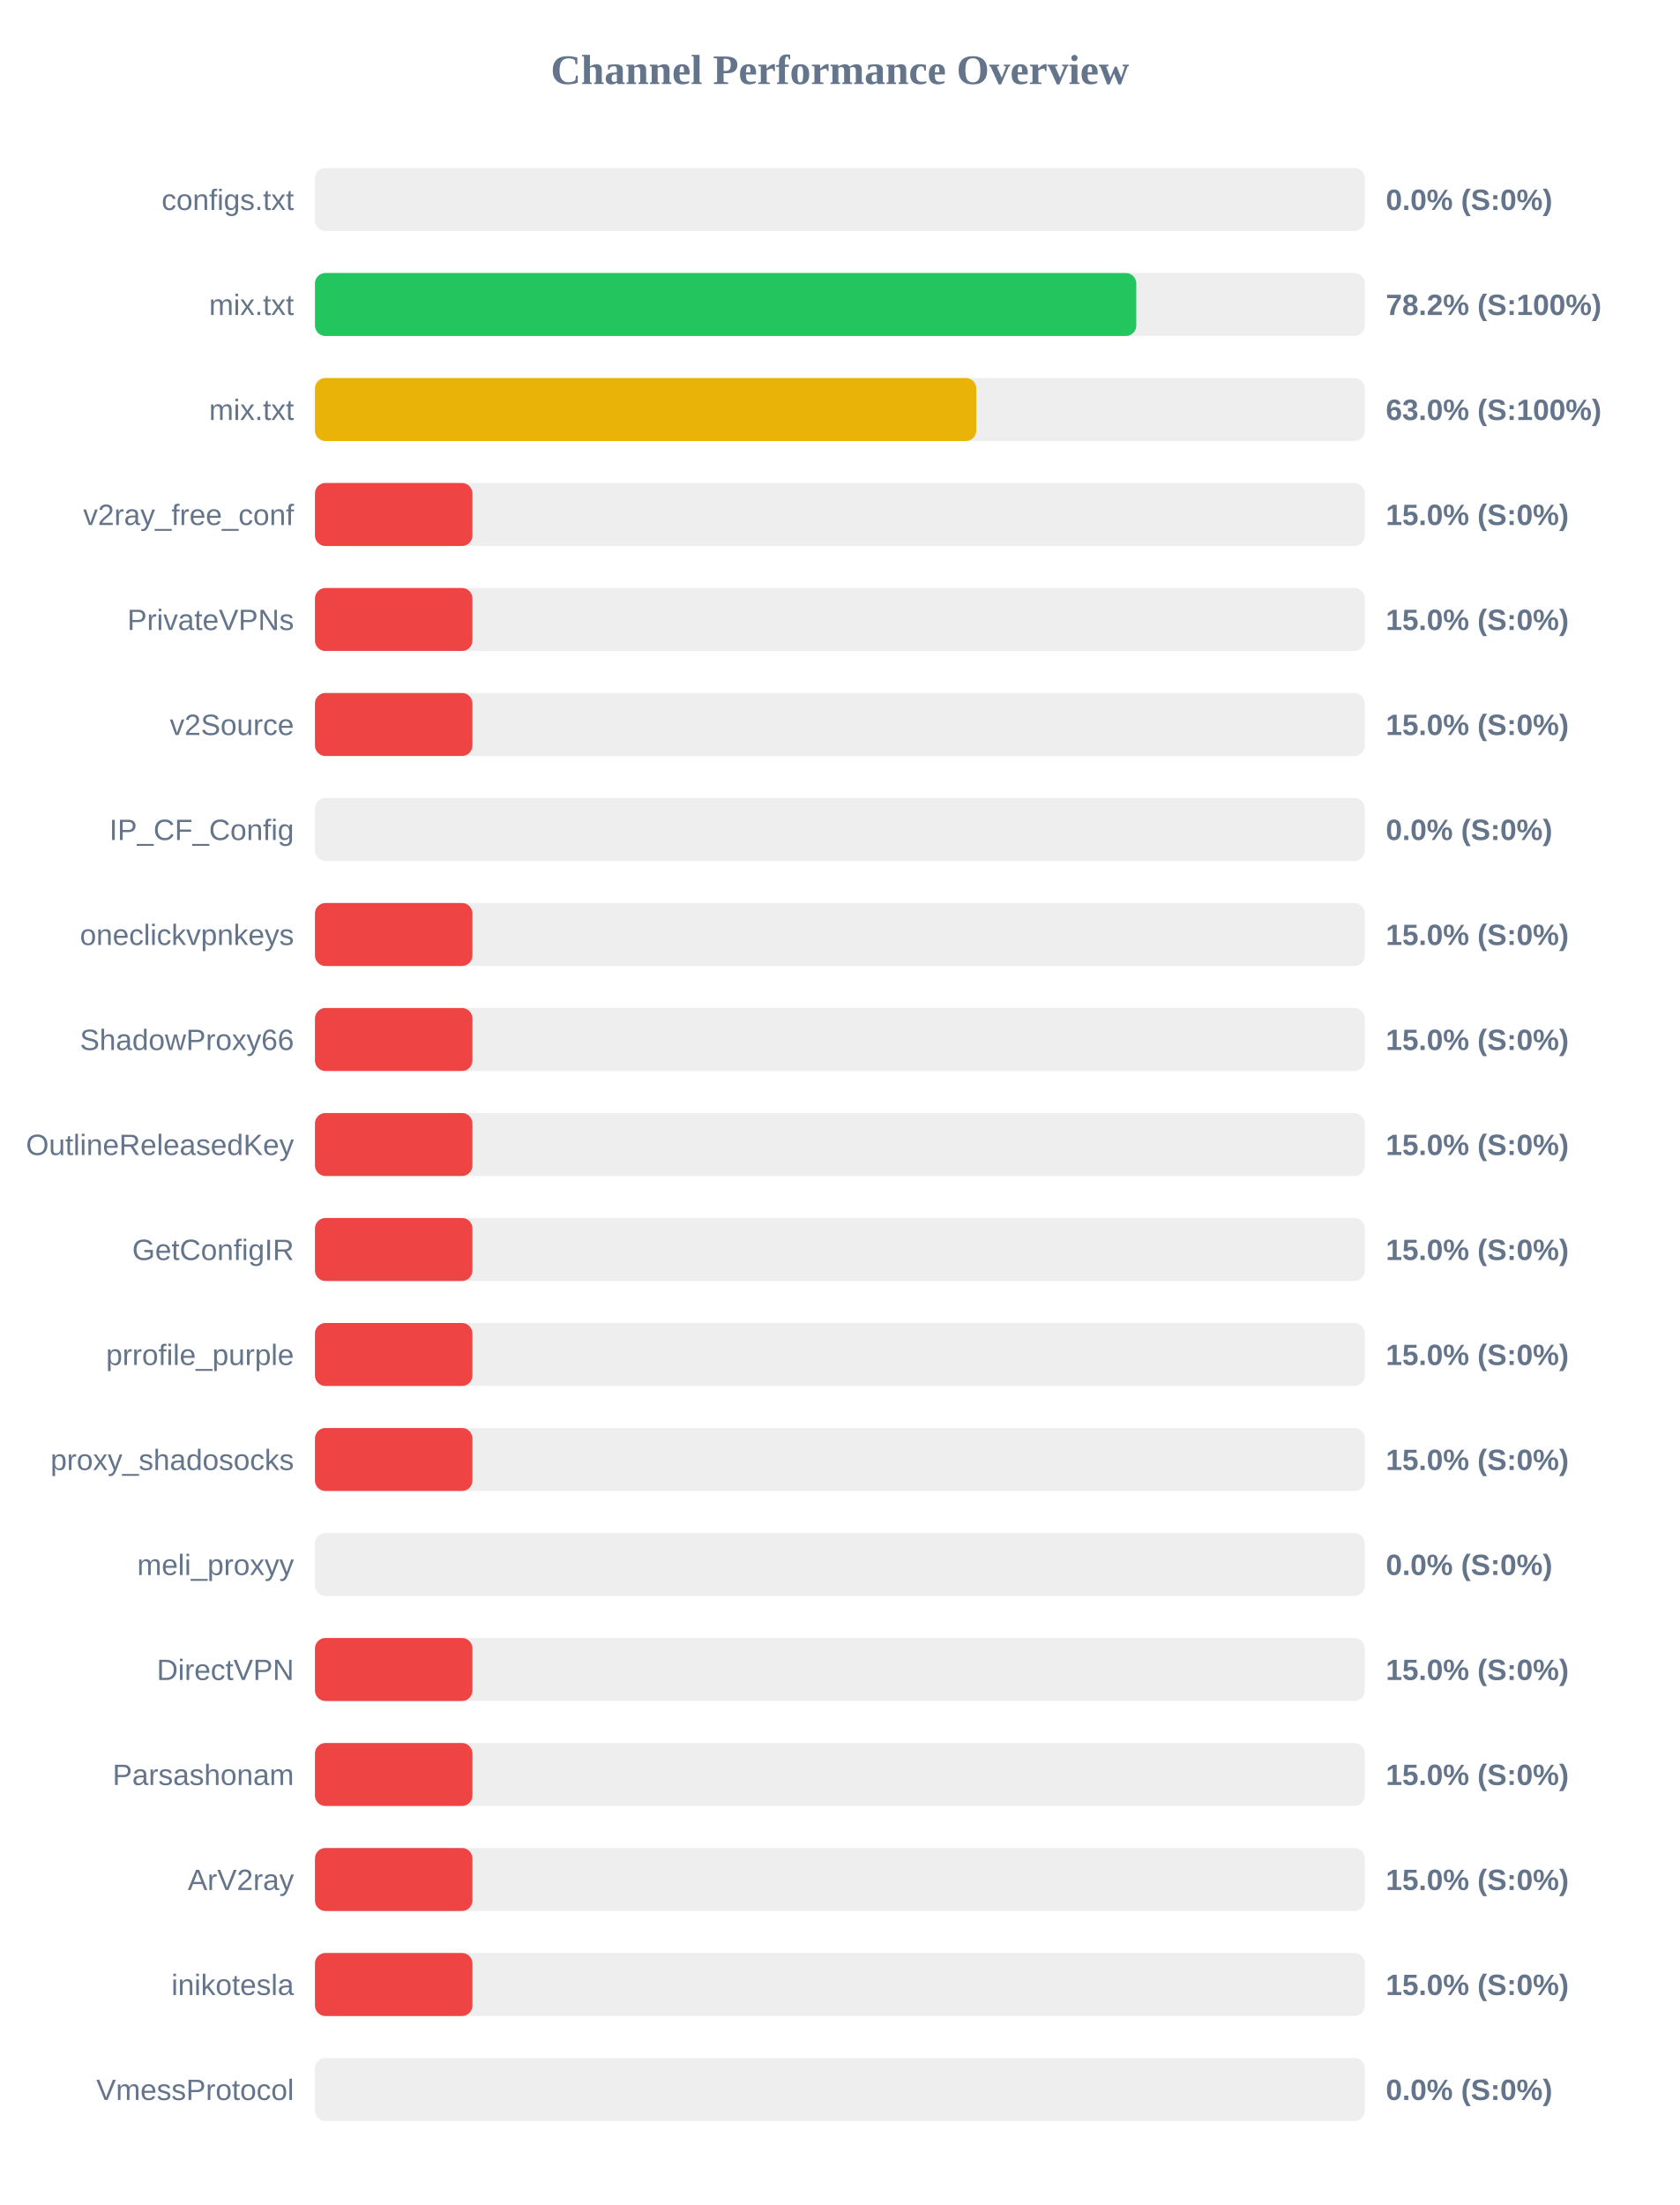
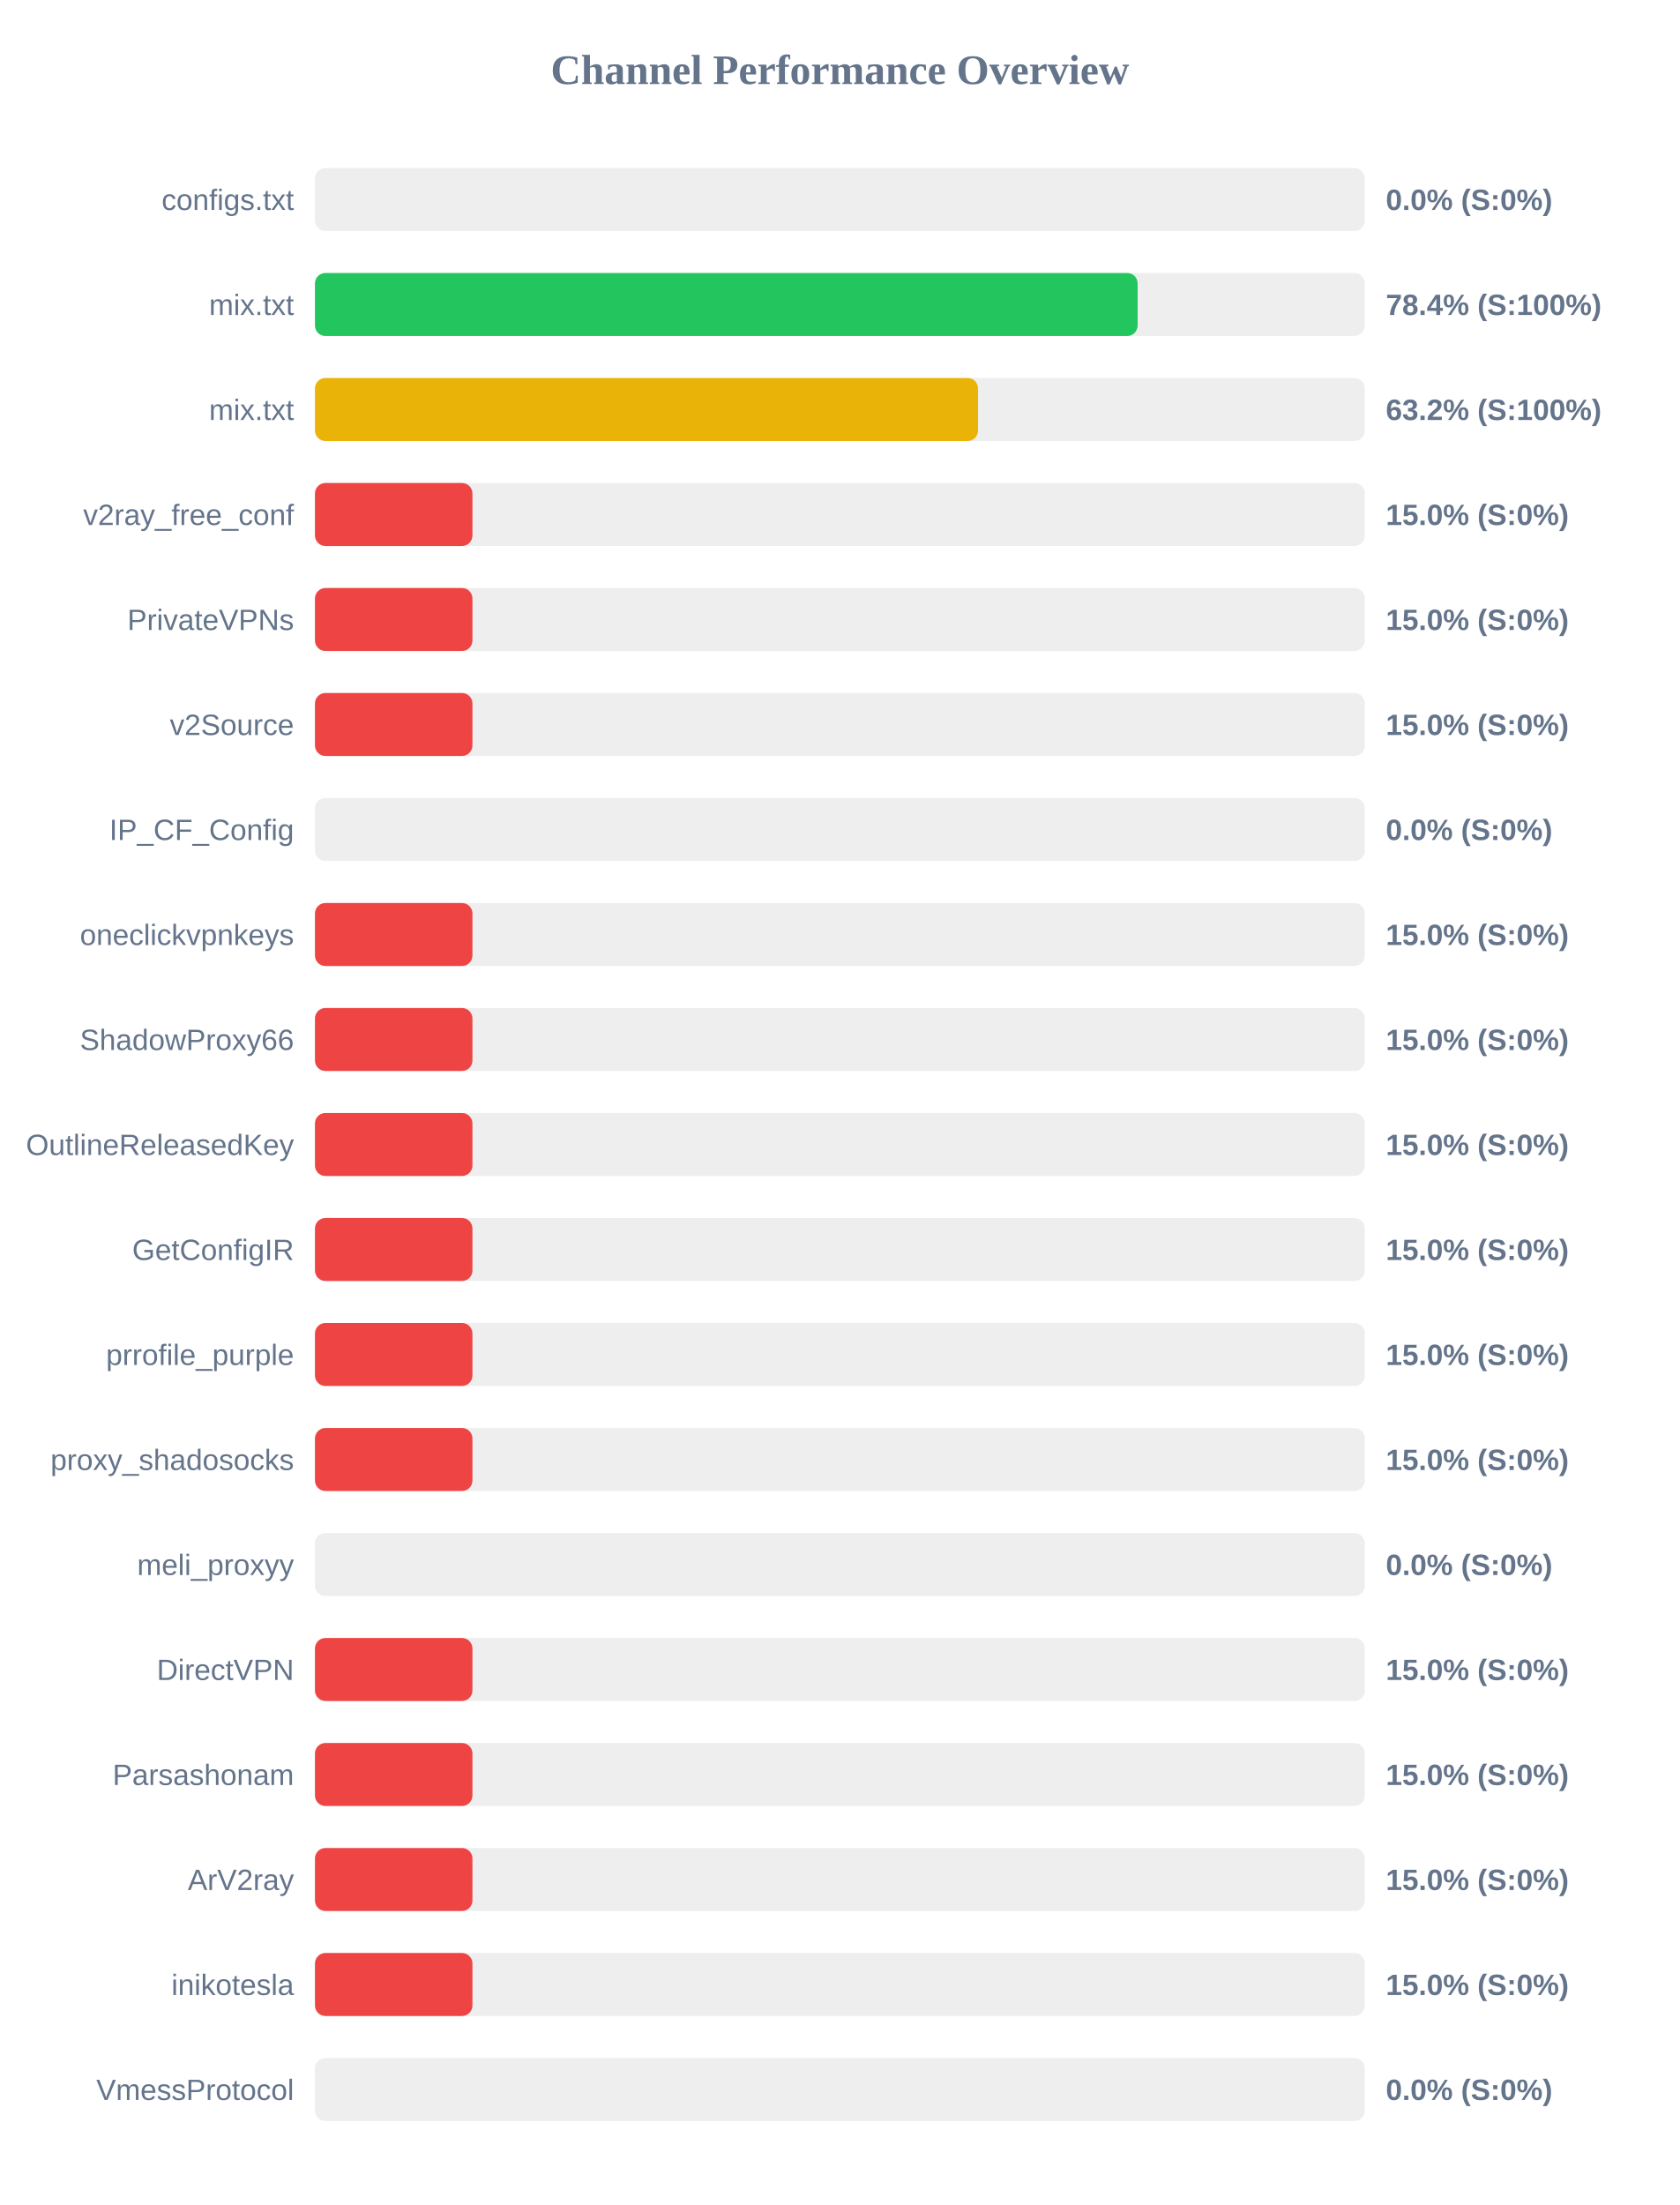
<svg xmlns="http://www.w3.org/2000/svg" width="800" height="1050" version="1.1">
  <style>
        .row { font: 14px Arial; fill: #64748b; }
        .score { font: bold 14px Arial; fill: #64748b; }
    </style>
  <text x="400" y="40" text-anchor="middle" font-size="20px" font-weight="bold" fill="#64748b">Channel Performance Overview</text>
  <rect x="150" y="80" width="500" height="30" fill="#eee" rx="5" />
  <rect x="150" y="80" width="0.0" height="30" fill="#ef4444" rx="5" />
  <text x="140" y="100" text-anchor="end" class="row">configs.txt</text>
  <text x="660" y="100" text-anchor="start" class="score">0.0% (S:0%)</text>
  <rect x="150" y="130" width="500" height="30" fill="#eee" rx="5" />
-   <rect x="150" y="130" width="391.15" height="30" fill="#22c55e" rx="5" />
+   <rect x="150" y="130" width="391.8" height="30" fill="#22c55e" rx="5" />
  <text x="140" y="150" text-anchor="end" class="row">mix.txt</text>
-   <text x="660" y="150" text-anchor="start" class="score">78.2% (S:100%)</text>
+   <text x="660" y="150" text-anchor="start" class="score">78.4% (S:100%)</text>
  <rect x="150" y="180" width="500" height="30" fill="#eee" rx="5" />
-   <rect x="150" y="180" width="314.95" height="30" fill="#eab308" rx="5" />
+   <rect x="150" y="180" width="315.8" height="30" fill="#eab308" rx="5" />
  <text x="140" y="200" text-anchor="end" class="row">mix.txt</text>
-   <text x="660" y="200" text-anchor="start" class="score">63.0% (S:100%)</text>
+   <text x="660" y="200" text-anchor="start" class="score">63.2% (S:100%)</text>
  <rect x="150" y="230" width="500" height="30" fill="#eee" rx="5" />
  <rect x="150" y="230" width="75.0" height="30" fill="#ef4444" rx="5" />
  <text x="140" y="250" text-anchor="end" class="row">v2ray_free_conf</text>
  <text x="660" y="250" text-anchor="start" class="score">15.0% (S:0%)</text>
  <rect x="150" y="280" width="500" height="30" fill="#eee" rx="5" />
  <rect x="150" y="280" width="75.0" height="30" fill="#ef4444" rx="5" />
  <text x="140" y="300" text-anchor="end" class="row">PrivateVPNs</text>
  <text x="660" y="300" text-anchor="start" class="score">15.0% (S:0%)</text>
  <rect x="150" y="330" width="500" height="30" fill="#eee" rx="5" />
  <rect x="150" y="330" width="75.0" height="30" fill="#ef4444" rx="5" />
  <text x="140" y="350" text-anchor="end" class="row">v2Source</text>
  <text x="660" y="350" text-anchor="start" class="score">15.0% (S:0%)</text>
  <rect x="150" y="380" width="500" height="30" fill="#eee" rx="5" />
  <rect x="150" y="380" width="0.0" height="30" fill="#ef4444" rx="5" />
  <text x="140" y="400" text-anchor="end" class="row">IP_CF_Config</text>
  <text x="660" y="400" text-anchor="start" class="score">0.0% (S:0%)</text>
  <rect x="150" y="430" width="500" height="30" fill="#eee" rx="5" />
  <rect x="150" y="430" width="75.0" height="30" fill="#ef4444" rx="5" />
  <text x="140" y="450" text-anchor="end" class="row">oneclickvpnkeys</text>
  <text x="660" y="450" text-anchor="start" class="score">15.0% (S:0%)</text>
  <rect x="150" y="480" width="500" height="30" fill="#eee" rx="5" />
  <rect x="150" y="480" width="75.0" height="30" fill="#ef4444" rx="5" />
  <text x="140" y="500" text-anchor="end" class="row">ShadowProxy66</text>
  <text x="660" y="500" text-anchor="start" class="score">15.0% (S:0%)</text>
  <rect x="150" y="530" width="500" height="30" fill="#eee" rx="5" />
  <rect x="150" y="530" width="75.0" height="30" fill="#ef4444" rx="5" />
  <text x="140" y="550" text-anchor="end" class="row">OutlineReleasedKey</text>
  <text x="660" y="550" text-anchor="start" class="score">15.0% (S:0%)</text>
  <rect x="150" y="580" width="500" height="30" fill="#eee" rx="5" />
  <rect x="150" y="580" width="75.0" height="30" fill="#ef4444" rx="5" />
  <text x="140" y="600" text-anchor="end" class="row">GetConfigIR</text>
  <text x="660" y="600" text-anchor="start" class="score">15.0% (S:0%)</text>
  <rect x="150" y="630" width="500" height="30" fill="#eee" rx="5" />
  <rect x="150" y="630" width="75.0" height="30" fill="#ef4444" rx="5" />
  <text x="140" y="650" text-anchor="end" class="row">prrofile_purple</text>
  <text x="660" y="650" text-anchor="start" class="score">15.0% (S:0%)</text>
  <rect x="150" y="680" width="500" height="30" fill="#eee" rx="5" />
  <rect x="150" y="680" width="75.0" height="30" fill="#ef4444" rx="5" />
  <text x="140" y="700" text-anchor="end" class="row">proxy_shadosocks</text>
  <text x="660" y="700" text-anchor="start" class="score">15.0% (S:0%)</text>
  <rect x="150" y="730" width="500" height="30" fill="#eee" rx="5" />
  <rect x="150" y="730" width="0.0" height="30" fill="#ef4444" rx="5" />
  <text x="140" y="750" text-anchor="end" class="row">meli_proxyy</text>
  <text x="660" y="750" text-anchor="start" class="score">0.0% (S:0%)</text>
  <rect x="150" y="780" width="500" height="30" fill="#eee" rx="5" />
  <rect x="150" y="780" width="75.0" height="30" fill="#ef4444" rx="5" />
  <text x="140" y="800" text-anchor="end" class="row">DirectVPN</text>
  <text x="660" y="800" text-anchor="start" class="score">15.0% (S:0%)</text>
  <rect x="150" y="830" width="500" height="30" fill="#eee" rx="5" />
  <rect x="150" y="830" width="75.0" height="30" fill="#ef4444" rx="5" />
  <text x="140" y="850" text-anchor="end" class="row">Parsashonam</text>
  <text x="660" y="850" text-anchor="start" class="score">15.0% (S:0%)</text>
  <rect x="150" y="880" width="500" height="30" fill="#eee" rx="5" />
  <rect x="150" y="880" width="75.0" height="30" fill="#ef4444" rx="5" />
  <text x="140" y="900" text-anchor="end" class="row">ArV2ray</text>
  <text x="660" y="900" text-anchor="start" class="score">15.0% (S:0%)</text>
  <rect x="150" y="930" width="500" height="30" fill="#eee" rx="5" />
  <rect x="150" y="930" width="75.0" height="30" fill="#ef4444" rx="5" />
  <text x="140" y="950" text-anchor="end" class="row">inikotesla</text>
  <text x="660" y="950" text-anchor="start" class="score">15.0% (S:0%)</text>
  <rect x="150" y="980" width="500" height="30" fill="#eee" rx="5" />
  <rect x="150" y="980" width="0.0" height="30" fill="#ef4444" rx="5" />
  <text x="140" y="1000" text-anchor="end" class="row">VmessProtocol</text>
  <text x="660" y="1000" text-anchor="start" class="score">0.0% (S:0%)</text>
</svg>
